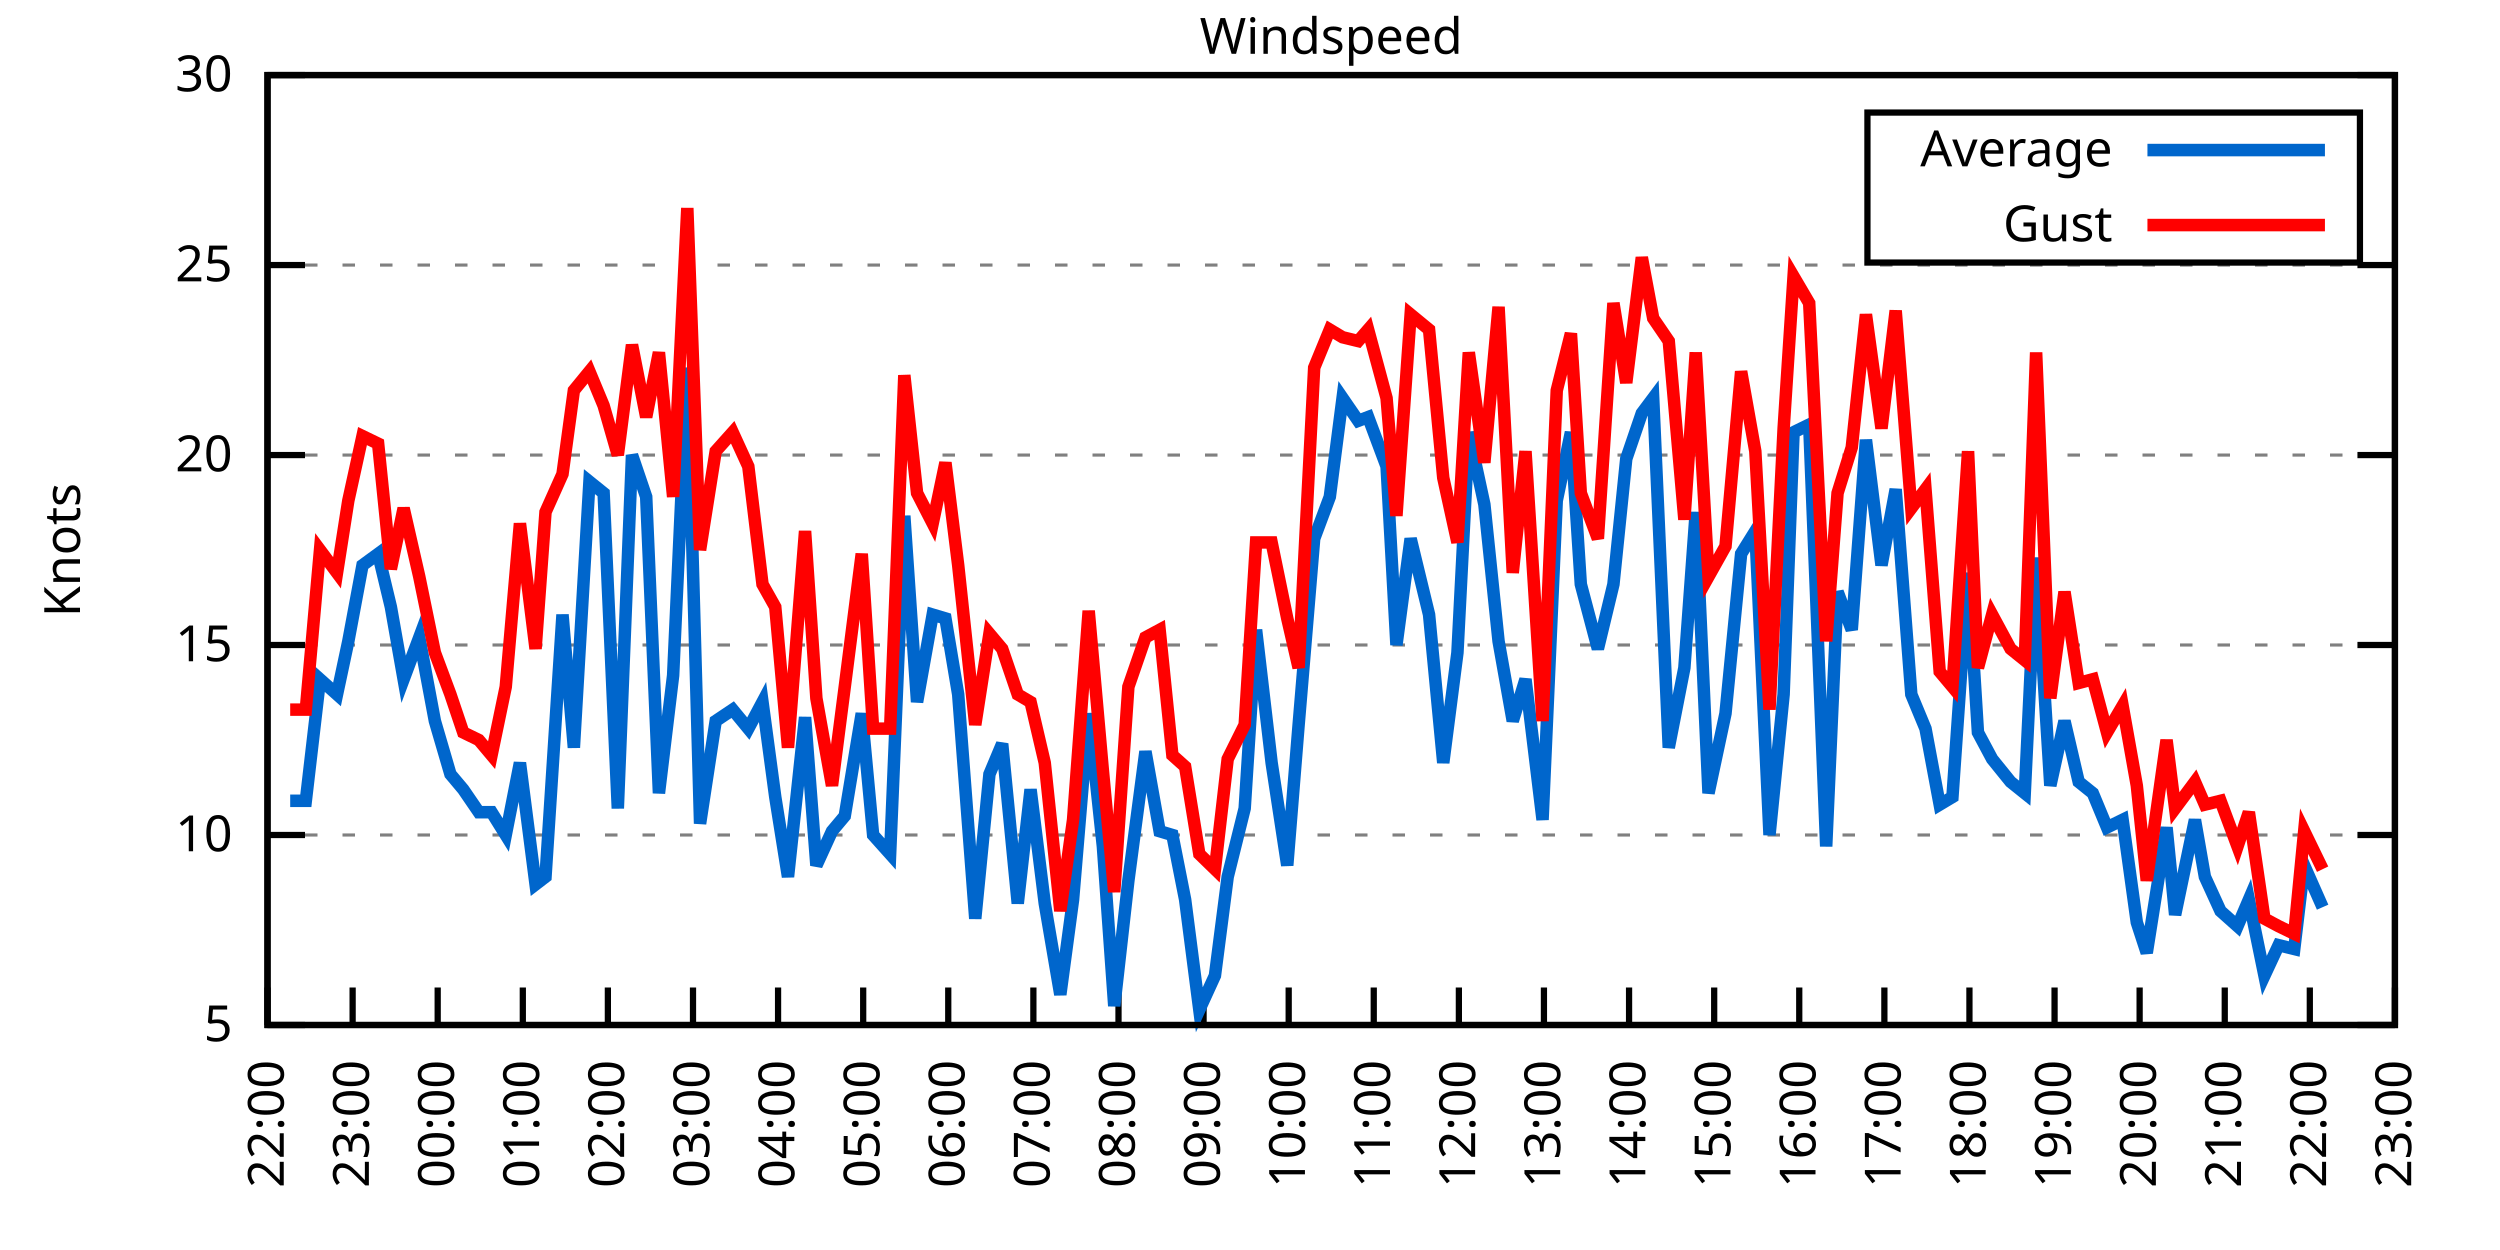
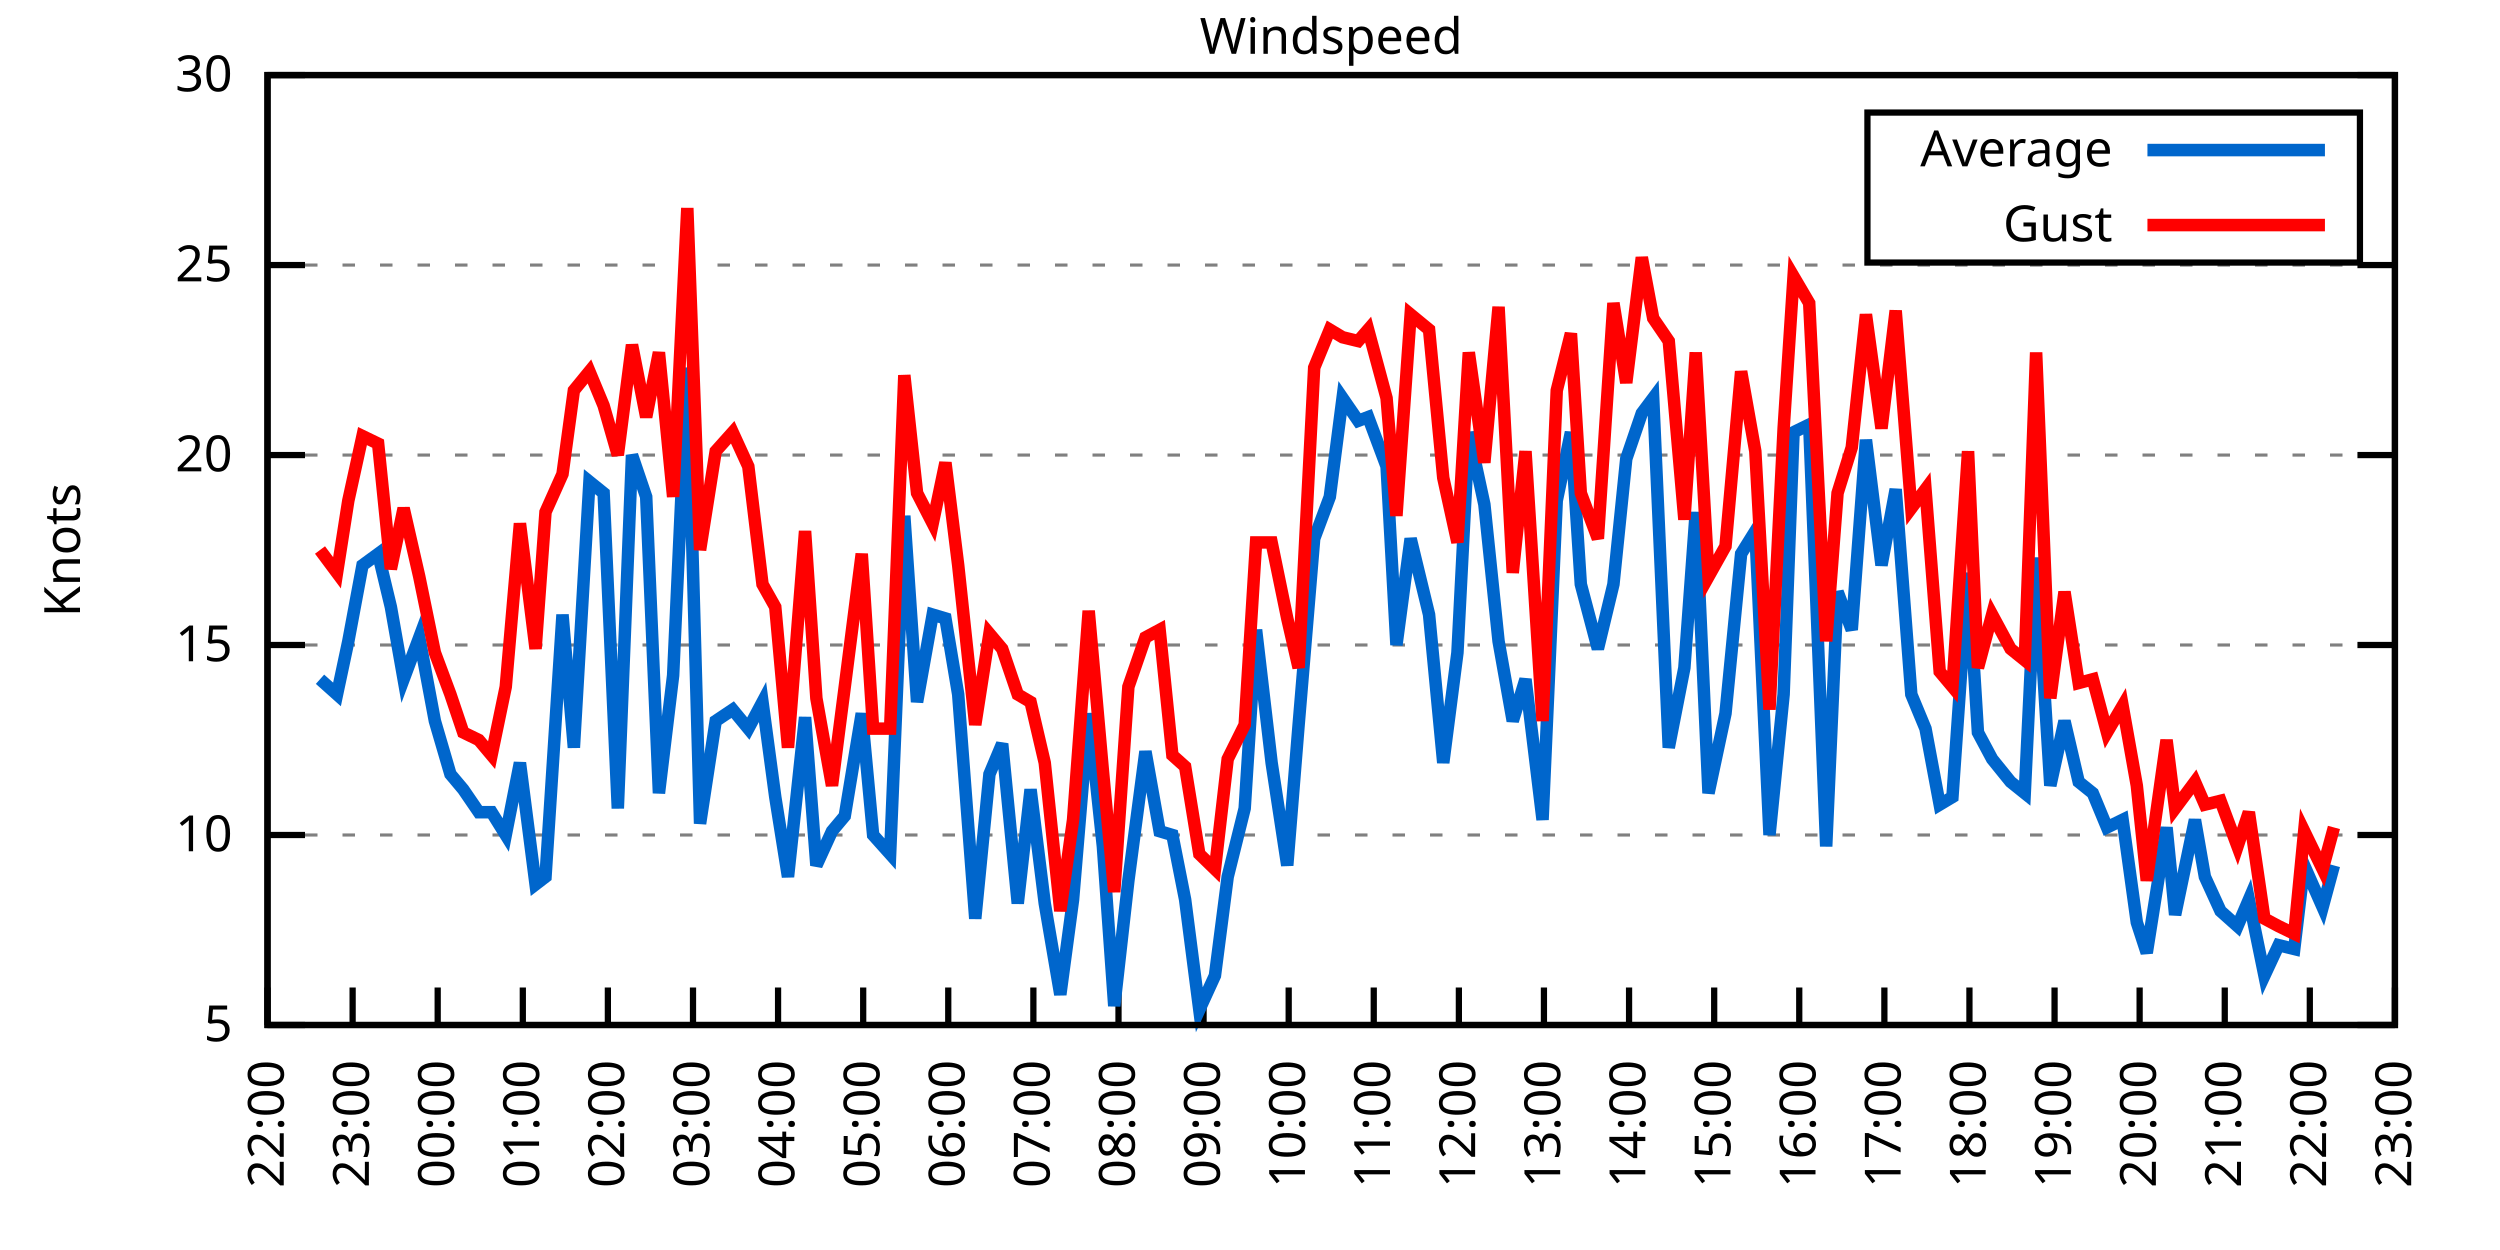
<svg xmlns="http://www.w3.org/2000/svg" xmlns:xlink="http://www.w3.org/1999/xlink" width="400" height="200" viewBox="0 0 400 200">
  <g id="gnuplot_canvas">
    <rect x="0" y="0" width="400" height="200" fill="none" />
    <defs>
      <circle id="gpDot" r="0.5" stroke-width="0.5" stroke="currentColor" />
      <path id="gpPt0" stroke-width="0.333" stroke="currentColor" d="M-1,0 h2 M0,-1 v2" />
      <path id="gpPt1" stroke-width="0.333" stroke="currentColor" d="M-1,-1 L1,1 M1,-1 L-1,1" />
      <path id="gpPt2" stroke-width="0.333" stroke="currentColor" d="M-1,0 L1,0 M0,-1 L0,1 M-1,-1 L1,1 M-1,1 L1,-1" />
      <rect id="gpPt3" stroke-width="0.333" stroke="currentColor" x="-1" y="-1" width="2" height="2" />
      <rect id="gpPt4" stroke-width="0.333" stroke="currentColor" fill="currentColor" x="-1" y="-1" width="2" height="2" />
      <circle id="gpPt5" stroke-width="0.333" stroke="currentColor" cx="0" cy="0" r="1" />
      <use xlink:href="#gpPt5" id="gpPt6" fill="currentColor" stroke="none" />
      <path id="gpPt7" stroke-width="0.333" stroke="currentColor" d="M0,-1.33 L-1.33,0.67 L1.33,0.67 z" />
      <use xlink:href="#gpPt7" id="gpPt8" fill="currentColor" stroke="none" />
      <use xlink:href="#gpPt7" id="gpPt9" stroke="currentColor" transform="rotate(180)" />
      <use xlink:href="#gpPt9" id="gpPt10" fill="currentColor" stroke="none" />
      <use xlink:href="#gpPt3" id="gpPt11" stroke="currentColor" transform="rotate(45)" />
      <use xlink:href="#gpPt11" id="gpPt12" fill="currentColor" stroke="none" />
      <path id="gpPt13" stroke-width="0.333" stroke="currentColor" d="M0,1.330 L1.265,0.411 L0.782,-1.067 L-0.782,-1.076 L-1.265,0.411 z" />
      <use xlink:href="#gpPt13" id="gpPt14" fill="currentColor" stroke="none" />
      <filter id="textbox" filterUnits="objectBoundingBox" x="0" y="0" height="1" width="1">
        <feFlood flood-color="white" flood-opacity="1" result="bgnd" />
        <feComposite in="SourceGraphic" in2="bgnd" operator="atop" />
      </filter>
      <filter id="greybox" filterUnits="objectBoundingBox" x="0" y="0" height="1" width="1">
        <feFlood flood-color="lightgrey" flood-opacity="1" result="grey" />
        <feComposite in="SourceGraphic" in2="grey" operator="atop" />
      </filter>
    </defs>
    <g fill="none" color="white" stroke="currentColor" stroke-width="1.00" stroke-linecap="butt" stroke-linejoin="miter">
</g>
    <g fill="none" color="black" stroke="currentColor" stroke-width="1.00" stroke-linecap="butt" stroke-linejoin="miter">
      <g stroke="none" shape-rendering="crispEdges">
        <polygon fill="rgb(255, 255, 255)" points="42.80,164.00 383.18,164.00 383.18,12.02 42.80,12.02 " />
      </g>
    </g>
    <g fill="none" color="black" stroke="currentColor" stroke-width="1.00" stroke-linecap="butt" stroke-linejoin="miter">
</g>
    <g fill="none" color="black" stroke="black" stroke-width="0.50" stroke-linecap="butt" stroke-linejoin="miter">
</g>
    <g fill="none" color="gray" stroke="currentColor" stroke-width="0.50" stroke-linecap="butt" stroke-linejoin="miter">
      <path stroke="gray" stroke-dasharray="2,4" class="gridline" d="M42.80,164.00 L383.19,164.00  " />
    </g>
    <g fill="none" color="gray" stroke="gray" stroke-width="1.00" stroke-linecap="butt" stroke-linejoin="miter">
</g>
    <g fill="none" color="black" stroke="currentColor" stroke-width="1.00" stroke-linecap="butt" stroke-linejoin="miter">
      <path stroke="black" d="M42.80,164.00 L48.80,164.00 M383.19,164.00 L377.19,164.00  " />
      <g transform="translate(37.20,166.60)" stroke="none" fill="black" font-family="Sans" font-size="8.00" text-anchor="end">
        <text>
          <tspan font-family="Sans"> 5</tspan>
        </text>
      </g>
    </g>
    <g fill="none" color="black" stroke="currentColor" stroke-width="1.00" stroke-linecap="butt" stroke-linejoin="miter">
</g>
    <g fill="none" color="black" stroke="black" stroke-width="0.50" stroke-linecap="butt" stroke-linejoin="miter">
</g>
    <g fill="none" color="gray" stroke="currentColor" stroke-width="0.50" stroke-linecap="butt" stroke-linejoin="miter">
      <path stroke="gray" stroke-dasharray="2,4" class="gridline" d="M42.80,133.60 L383.19,133.60  " />
    </g>
    <g fill="none" color="gray" stroke="gray" stroke-width="1.00" stroke-linecap="butt" stroke-linejoin="miter">
</g>
    <g fill="none" color="black" stroke="currentColor" stroke-width="1.00" stroke-linecap="butt" stroke-linejoin="miter">
      <path stroke="black" d="M42.80,133.60 L48.80,133.60 M383.19,133.60 L377.19,133.60  " />
      <g transform="translate(37.20,136.20)" stroke="none" fill="black" font-family="Sans" font-size="8.00" text-anchor="end">
        <text>
          <tspan font-family="Sans"> 10</tspan>
        </text>
      </g>
    </g>
    <g fill="none" color="black" stroke="currentColor" stroke-width="1.00" stroke-linecap="butt" stroke-linejoin="miter">
</g>
    <g fill="none" color="black" stroke="black" stroke-width="0.50" stroke-linecap="butt" stroke-linejoin="miter">
</g>
    <g fill="none" color="gray" stroke="currentColor" stroke-width="0.50" stroke-linecap="butt" stroke-linejoin="miter">
      <path stroke="gray" stroke-dasharray="2,4" class="gridline" d="M42.80,103.20 L383.19,103.20  " />
    </g>
    <g fill="none" color="gray" stroke="gray" stroke-width="1.00" stroke-linecap="butt" stroke-linejoin="miter">
</g>
    <g fill="none" color="black" stroke="currentColor" stroke-width="1.00" stroke-linecap="butt" stroke-linejoin="miter">
      <path stroke="black" d="M42.80,103.20 L48.80,103.20 M383.19,103.20 L377.19,103.20  " />
      <g transform="translate(37.20,105.80)" stroke="none" fill="black" font-family="Sans" font-size="8.00" text-anchor="end">
        <text>
          <tspan font-family="Sans"> 15</tspan>
        </text>
      </g>
    </g>
    <g fill="none" color="black" stroke="currentColor" stroke-width="1.00" stroke-linecap="butt" stroke-linejoin="miter">
</g>
    <g fill="none" color="black" stroke="black" stroke-width="0.50" stroke-linecap="butt" stroke-linejoin="miter">
</g>
    <g fill="none" color="gray" stroke="currentColor" stroke-width="0.50" stroke-linecap="butt" stroke-linejoin="miter">
      <path stroke="gray" stroke-dasharray="2,4" class="gridline" d="M42.80,72.81 L383.19,72.81  " />
    </g>
    <g fill="none" color="gray" stroke="gray" stroke-width="1.00" stroke-linecap="butt" stroke-linejoin="miter">
</g>
    <g fill="none" color="black" stroke="currentColor" stroke-width="1.00" stroke-linecap="butt" stroke-linejoin="miter">
      <path stroke="black" d="M42.80,72.81 L48.80,72.81 M383.19,72.81 L377.19,72.81  " />
      <g transform="translate(37.20,75.41)" stroke="none" fill="black" font-family="Sans" font-size="8.00" text-anchor="end">
        <text>
          <tspan font-family="Sans"> 20</tspan>
        </text>
      </g>
    </g>
    <g fill="none" color="black" stroke="currentColor" stroke-width="1.00" stroke-linecap="butt" stroke-linejoin="miter">
</g>
    <g fill="none" color="black" stroke="black" stroke-width="0.50" stroke-linecap="butt" stroke-linejoin="miter">
</g>
    <g fill="none" color="gray" stroke="currentColor" stroke-width="0.50" stroke-linecap="butt" stroke-linejoin="miter">
      <path stroke="gray" stroke-dasharray="2,4" class="gridline" d="M42.80,42.41 L383.19,42.41  " />
    </g>
    <g fill="none" color="gray" stroke="gray" stroke-width="1.00" stroke-linecap="butt" stroke-linejoin="miter">
</g>
    <g fill="none" color="black" stroke="currentColor" stroke-width="1.00" stroke-linecap="butt" stroke-linejoin="miter">
      <path stroke="black" d="M42.80,42.41 L48.80,42.41 M383.19,42.41 L377.19,42.41  " />
      <g transform="translate(37.20,45.01)" stroke="none" fill="black" font-family="Sans" font-size="8.00" text-anchor="end">
        <text>
          <tspan font-family="Sans"> 25</tspan>
        </text>
      </g>
    </g>
    <g fill="none" color="black" stroke="currentColor" stroke-width="1.00" stroke-linecap="butt" stroke-linejoin="miter">
</g>
    <g fill="none" color="black" stroke="black" stroke-width="0.50" stroke-linecap="butt" stroke-linejoin="miter">
</g>
    <g fill="none" color="gray" stroke="currentColor" stroke-width="0.50" stroke-linecap="butt" stroke-linejoin="miter">
      <path stroke="gray" stroke-dasharray="2,4" class="gridline" d="M42.80,12.01 L383.19,12.01  " />
    </g>
    <g fill="none" color="gray" stroke="gray" stroke-width="1.00" stroke-linecap="butt" stroke-linejoin="miter">
</g>
    <g fill="none" color="black" stroke="currentColor" stroke-width="1.00" stroke-linecap="butt" stroke-linejoin="miter">
      <path stroke="black" d="M42.80,12.01 L48.80,12.01 M383.19,12.01 L377.19,12.01  " />
      <g transform="translate(37.20,14.61)" stroke="none" fill="black" font-family="Sans" font-size="8.00" text-anchor="end">
        <text>
          <tspan font-family="Sans"> 30</tspan>
        </text>
      </g>
    </g>
    <g fill="none" color="black" stroke="currentColor" stroke-width="1.00" stroke-linecap="butt" stroke-linejoin="miter">
      <path stroke="black" d="M42.80,164.00 L42.80,158.00  " />
      <g transform="translate(45.40,169.60) rotate(270.00)" stroke="none" fill="black" font-family="Sans" font-size="8.00" text-anchor="end">
        <text>
          <tspan font-family="Sans">22:00</tspan>
        </text>
      </g>
    </g>
    <g fill="none" color="black" stroke="currentColor" stroke-width="1.00" stroke-linecap="butt" stroke-linejoin="miter">
      <path stroke="black" d="M56.42,164.00 L56.42,158.00  " />
      <g transform="translate(59.02,169.60) rotate(270.00)" stroke="none" fill="black" font-family="Sans" font-size="8.00" text-anchor="end">
        <text>
          <tspan font-family="Sans">23:00</tspan>
        </text>
      </g>
    </g>
    <g fill="none" color="black" stroke="currentColor" stroke-width="1.00" stroke-linecap="butt" stroke-linejoin="miter">
      <path stroke="black" d="M70.03,164.00 L70.03,158.00  " />
      <g transform="translate(72.63,169.60) rotate(270.00)" stroke="none" fill="black" font-family="Sans" font-size="8.00" text-anchor="end">
        <text>
          <tspan font-family="Sans">00:00</tspan>
        </text>
      </g>
    </g>
    <g fill="none" color="black" stroke="currentColor" stroke-width="1.00" stroke-linecap="butt" stroke-linejoin="miter">
      <path stroke="black" d="M83.65,164.00 L83.65,158.00  " />
      <g transform="translate(86.25,169.60) rotate(270.00)" stroke="none" fill="black" font-family="Sans" font-size="8.00" text-anchor="end">
        <text>
          <tspan font-family="Sans">01:00</tspan>
        </text>
      </g>
    </g>
    <g fill="none" color="black" stroke="currentColor" stroke-width="1.00" stroke-linecap="butt" stroke-linejoin="miter">
      <path stroke="black" d="M97.26,164.00 L97.26,158.00  " />
      <g transform="translate(99.86,169.60) rotate(270.00)" stroke="none" fill="black" font-family="Sans" font-size="8.00" text-anchor="end">
        <text>
          <tspan font-family="Sans">02:00</tspan>
        </text>
      </g>
    </g>
    <g fill="none" color="black" stroke="currentColor" stroke-width="1.00" stroke-linecap="butt" stroke-linejoin="miter">
      <path stroke="black" d="M110.88,164.00 L110.88,158.00  " />
      <g transform="translate(113.48,169.60) rotate(270.00)" stroke="none" fill="black" font-family="Sans" font-size="8.00" text-anchor="end">
        <text>
          <tspan font-family="Sans">03:00</tspan>
        </text>
      </g>
    </g>
    <g fill="none" color="black" stroke="currentColor" stroke-width="1.00" stroke-linecap="butt" stroke-linejoin="miter">
      <path stroke="black" d="M124.49,164.00 L124.49,158.00  " />
      <g transform="translate(127.09,169.60) rotate(270.00)" stroke="none" fill="black" font-family="Sans" font-size="8.00" text-anchor="end">
        <text>
          <tspan font-family="Sans">04:00</tspan>
        </text>
      </g>
    </g>
    <g fill="none" color="black" stroke="currentColor" stroke-width="1.00" stroke-linecap="butt" stroke-linejoin="miter">
      <path stroke="black" d="M138.11,164.00 L138.11,158.00  " />
      <g transform="translate(140.71,169.60) rotate(270.00)" stroke="none" fill="black" font-family="Sans" font-size="8.00" text-anchor="end">
        <text>
          <tspan font-family="Sans">05:00</tspan>
        </text>
      </g>
    </g>
    <g fill="none" color="black" stroke="currentColor" stroke-width="1.00" stroke-linecap="butt" stroke-linejoin="miter">
      <path stroke="black" d="M151.72,164.00 L151.72,158.00  " />
      <g transform="translate(154.32,169.60) rotate(270.00)" stroke="none" fill="black" font-family="Sans" font-size="8.00" text-anchor="end">
        <text>
          <tspan font-family="Sans">06:00</tspan>
        </text>
      </g>
    </g>
    <g fill="none" color="black" stroke="currentColor" stroke-width="1.00" stroke-linecap="butt" stroke-linejoin="miter">
      <path stroke="black" d="M165.34,164.00 L165.34,158.00  " />
      <g transform="translate(167.94,169.60) rotate(270.00)" stroke="none" fill="black" font-family="Sans" font-size="8.00" text-anchor="end">
        <text>
          <tspan font-family="Sans">07:00</tspan>
        </text>
      </g>
    </g>
    <g fill="none" color="black" stroke="currentColor" stroke-width="1.00" stroke-linecap="butt" stroke-linejoin="miter">
      <path stroke="black" d="M178.96,164.00 L178.96,158.00  " />
      <g transform="translate(181.56,169.60) rotate(270.00)" stroke="none" fill="black" font-family="Sans" font-size="8.00" text-anchor="end">
        <text>
          <tspan font-family="Sans">08:00</tspan>
        </text>
      </g>
    </g>
    <g fill="none" color="black" stroke="currentColor" stroke-width="1.00" stroke-linecap="butt" stroke-linejoin="miter">
      <path stroke="black" d="M192.57,164.00 L192.57,158.00  " />
      <g transform="translate(195.17,169.60) rotate(270.00)" stroke="none" fill="black" font-family="Sans" font-size="8.00" text-anchor="end">
        <text>
          <tspan font-family="Sans">09:00</tspan>
        </text>
      </g>
    </g>
    <g fill="none" color="black" stroke="currentColor" stroke-width="1.00" stroke-linecap="butt" stroke-linejoin="miter">
      <path stroke="black" d="M206.19,164.00 L206.19,158.00  " />
      <g transform="translate(208.79,169.60) rotate(270.00)" stroke="none" fill="black" font-family="Sans" font-size="8.00" text-anchor="end">
        <text>
          <tspan font-family="Sans">10:00</tspan>
        </text>
      </g>
    </g>
    <g fill="none" color="black" stroke="currentColor" stroke-width="1.00" stroke-linecap="butt" stroke-linejoin="miter">
      <path stroke="black" d="M219.80,164.00 L219.80,158.00  " />
      <g transform="translate(222.40,169.60) rotate(270.00)" stroke="none" fill="black" font-family="Sans" font-size="8.00" text-anchor="end">
        <text>
          <tspan font-family="Sans">11:00</tspan>
        </text>
      </g>
    </g>
    <g fill="none" color="black" stroke="currentColor" stroke-width="1.00" stroke-linecap="butt" stroke-linejoin="miter">
      <path stroke="black" d="M233.42,164.00 L233.42,158.00  " />
      <g transform="translate(236.02,169.60) rotate(270.00)" stroke="none" fill="black" font-family="Sans" font-size="8.00" text-anchor="end">
        <text>
          <tspan font-family="Sans">12:00</tspan>
        </text>
      </g>
    </g>
    <g fill="none" color="black" stroke="currentColor" stroke-width="1.00" stroke-linecap="butt" stroke-linejoin="miter">
      <path stroke="black" d="M247.03,164.00 L247.03,158.00  " />
      <g transform="translate(249.63,169.60) rotate(270.00)" stroke="none" fill="black" font-family="Sans" font-size="8.00" text-anchor="end">
        <text>
          <tspan font-family="Sans">13:00</tspan>
        </text>
      </g>
    </g>
    <g fill="none" color="black" stroke="currentColor" stroke-width="1.00" stroke-linecap="butt" stroke-linejoin="miter">
      <path stroke="black" d="M260.65,164.00 L260.65,158.00  " />
      <g transform="translate(263.25,169.60) rotate(270.00)" stroke="none" fill="black" font-family="Sans" font-size="8.00" text-anchor="end">
        <text>
          <tspan font-family="Sans">14:00</tspan>
        </text>
      </g>
    </g>
    <g fill="none" color="black" stroke="currentColor" stroke-width="1.00" stroke-linecap="butt" stroke-linejoin="miter">
      <path stroke="black" d="M274.27,164.00 L274.27,158.00  " />
      <g transform="translate(276.87,169.60) rotate(270.00)" stroke="none" fill="black" font-family="Sans" font-size="8.00" text-anchor="end">
        <text>
          <tspan font-family="Sans">15:00</tspan>
        </text>
      </g>
    </g>
    <g fill="none" color="black" stroke="currentColor" stroke-width="1.00" stroke-linecap="butt" stroke-linejoin="miter">
      <path stroke="black" d="M287.88,164.00 L287.88,158.00  " />
      <g transform="translate(290.48,169.60) rotate(270.00)" stroke="none" fill="black" font-family="Sans" font-size="8.00" text-anchor="end">
        <text>
          <tspan font-family="Sans">16:00</tspan>
        </text>
      </g>
    </g>
    <g fill="none" color="black" stroke="currentColor" stroke-width="1.00" stroke-linecap="butt" stroke-linejoin="miter">
      <path stroke="black" d="M301.50,164.00 L301.50,158.00  " />
      <g transform="translate(304.10,169.60) rotate(270.00)" stroke="none" fill="black" font-family="Sans" font-size="8.00" text-anchor="end">
        <text>
          <tspan font-family="Sans">17:00</tspan>
        </text>
      </g>
    </g>
    <g fill="none" color="black" stroke="currentColor" stroke-width="1.00" stroke-linecap="butt" stroke-linejoin="miter">
      <path stroke="black" d="M315.11,164.00 L315.11,158.00  " />
      <g transform="translate(317.71,169.60) rotate(270.00)" stroke="none" fill="black" font-family="Sans" font-size="8.00" text-anchor="end">
        <text>
          <tspan font-family="Sans">18:00</tspan>
        </text>
      </g>
    </g>
    <g fill="none" color="black" stroke="currentColor" stroke-width="1.00" stroke-linecap="butt" stroke-linejoin="miter">
      <path stroke="black" d="M328.73,164.00 L328.73,158.00  " />
      <g transform="translate(331.33,169.60) rotate(270.00)" stroke="none" fill="black" font-family="Sans" font-size="8.00" text-anchor="end">
        <text>
          <tspan font-family="Sans">19:00</tspan>
        </text>
      </g>
    </g>
    <g fill="none" color="black" stroke="currentColor" stroke-width="1.00" stroke-linecap="butt" stroke-linejoin="miter">
      <path stroke="black" d="M342.34,164.00 L342.34,158.00  " />
      <g transform="translate(344.94,169.60) rotate(270.00)" stroke="none" fill="black" font-family="Sans" font-size="8.00" text-anchor="end">
        <text>
          <tspan font-family="Sans">20:00</tspan>
        </text>
      </g>
    </g>
    <g fill="none" color="black" stroke="currentColor" stroke-width="1.00" stroke-linecap="butt" stroke-linejoin="miter">
      <path stroke="black" d="M355.96,164.00 L355.96,158.00  " />
      <g transform="translate(358.56,169.60) rotate(270.00)" stroke="none" fill="black" font-family="Sans" font-size="8.00" text-anchor="end">
        <text>
          <tspan font-family="Sans">21:00</tspan>
        </text>
      </g>
    </g>
    <g fill="none" color="black" stroke="currentColor" stroke-width="1.00" stroke-linecap="butt" stroke-linejoin="miter">
      <path stroke="black" d="M369.57,164.00 L369.57,158.00  " />
      <g transform="translate(372.17,169.60) rotate(270.00)" stroke="none" fill="black" font-family="Sans" font-size="8.00" text-anchor="end">
        <text>
          <tspan font-family="Sans">22:00</tspan>
        </text>
      </g>
    </g>
    <g fill="none" color="black" stroke="currentColor" stroke-width="1.00" stroke-linecap="butt" stroke-linejoin="miter">
      <path stroke="black" d="M383.19,164.00 L383.19,158.00  " />
      <g transform="translate(385.79,169.60) rotate(270.00)" stroke="none" fill="black" font-family="Sans" font-size="8.00" text-anchor="end">
        <text>
          <tspan font-family="Sans">23:00</tspan>
        </text>
      </g>
    </g>
    <g fill="none" color="black" stroke="currentColor" stroke-width="1.00" stroke-linecap="butt" stroke-linejoin="miter">
</g>
    <g fill="none" color="black" stroke="currentColor" stroke-width="1.00" stroke-linecap="butt" stroke-linejoin="miter">
      <path stroke="black" d="M42.80,12.01 L42.80,164.00 L383.19,164.00 L383.19,12.01 L42.80,12.01 Z  " />
    </g>
    <g fill="none" color="black" stroke="currentColor" stroke-width="1.00" stroke-linecap="butt" stroke-linejoin="miter">
</g>
    <g fill="none" color="black" stroke="currentColor" stroke-width="1.00" stroke-linecap="butt" stroke-linejoin="miter">
      <path stroke="black" d="M298.79,42.01 L298.79,18.01 L377.59,18.01 L377.59,42.01 L298.79,42.01 Z  " />
    </g>
    <g id="Windspeed_plot_1">
      <g fill="none" color="white" stroke="black" stroke-width="2.00" stroke-linecap="butt" stroke-linejoin="miter">
</g>
      <g fill="none" color="black" stroke="currentColor" stroke-width="2.00" stroke-linecap="butt" stroke-linejoin="miter">
        <g transform="translate(337.99,26.61)" stroke="none" fill="black" font-family="Sans" font-size="8.00" text-anchor="end">
          <text>
            <tspan font-family="Sans">Average</tspan>
          </text>
        </g>
      </g>
      <g fill="none" color="black" stroke="currentColor" stroke-width="2.00" stroke-linecap="butt" stroke-linejoin="miter">
-         <path stroke="rgb(  0, 102, 204)" d="M343.59,24.01 L371.99,24.01 M46.43,128.13 L48.93,128.13 L51.20,108.68 L53.92,111.11 L55.73,102.60 L58.00,90.44   L60.50,88.61 L62.54,97.12 L64.58,108.68 L67.08,101.99 L69.58,115.36 L72.07,123.87 L74.12,126.31 L76.61,129.95   L78.65,129.95 L80.92,133.60 L83.19,122.05 L85.69,141.51 L87.28,140.29 L90.00,98.34 L91.82,119.62 L94.31,77.06   L96.58,78.89 L98.85,129.35 L101.12,72.81 L103.39,79.49 L105.43,126.91 L107.70,108.07 L109.97,58.82 L112.01,131.78   L114.51,115.36 L117.23,113.54 L119.73,116.58 L122.00,112.32 L124.04,127.52 L126.08,140.29 L128.81,114.76 L130.62,138.47   L133.12,132.99 L135.16,130.56 L137.88,114.15 L139.70,133.60 L142.42,136.64 L144.69,82.53 L146.73,112.32 L149.23,98.34   L151.27,98.95 L153.31,111.11 L156.04,146.98 L158.31,123.87 L160.35,119.01 L162.84,144.55 L164.89,126.31 L167.16,144.55   L169.65,159.14 L171.69,143.94 L174.19,114.15 L176.46,135.43 L178.28,160.96 L180.54,140.90 L183.27,120.23 L185.54,132.99   L187.58,133.60 L189.62,143.94 L191.89,161.57 L194.39,156.10 L196.43,140.29 L199.15,129.35 L200.97,100.77 L203.46,122.05   L205.96,138.47 L207.78,115.97 L210.27,86.18 L212.77,79.49 L214.81,63.69 L217.31,67.33 L218.90,66.73 L221.85,74.63   L223.43,103.20 L225.70,86.18 L228.65,98.34 L230.92,122.05 L233.19,104.42 L235.01,69.16 L237.50,80.71 L239.77,102.60   L242.04,115.36 L244.08,108.68 L246.81,131.17 L249.08,80.10 L251.35,69.16 L252.93,93.48 L255.66,103.81 L258.15,93.48   L260.20,73.41 L262.69,66.12 L264.51,63.69 L267.00,119.62 L269.50,106.85 L271.32,81.93 L273.36,126.91 L276.08,114.15   L278.58,88.61 L280.85,84.97 L283.12,133.60 L285.38,111.11 L286.97,69.16 L289.47,67.94 L292.19,135.43 L294.01,94.69   L296.28,100.77 L298.55,70.37 L301.04,90.44 L303.31,78.28 L305.81,111.11 L308.08,116.58 L310.35,128.74 L312.39,127.52   L314.89,91.65 L316.47,117.19 L318.74,121.44 L321.69,125.09 L323.96,126.91 L325.78,89.22 L328.05,125.70 L330.32,115.36   L332.59,125.09 L334.85,126.91 L337.12,132.39 L339.62,131.17 L341.89,147.59 L343.48,152.45 L346.65,132.39 L348.02,146.37   L351.19,131.17 L352.78,140.29 L355.28,145.76 L358.00,148.19 L359.82,143.94 L362.31,156.10 L364.58,151.23 L367.08,151.84   L368.67,138.47 L371.62,145.15  " />
+         <path stroke="rgb(  0, 102, 204)" d="M343.59,24.01 L371.99,24.01 M51.20,108.68 L53.92,111.11 L55.73,102.60 L58.00,90.44 L60.50,88.61 L62.54,97.12   L64.58,108.68 L67.08,101.99 L69.58,115.36 L72.07,123.87 L74.12,126.31 L76.61,129.95 L78.65,129.95 L80.92,133.60   L83.19,122.05 L85.69,141.51 L87.28,140.29 L90.00,98.34 L91.82,119.62 L94.31,77.06 L96.58,78.89 L98.85,129.35   L101.12,72.81 L103.39,79.49 L105.43,126.91 L107.70,108.07 L109.97,58.82 L112.01,131.78 L114.51,115.36 L117.23,113.54   L119.73,116.58 L122.00,112.32 L124.04,127.52 L126.08,140.29 L128.81,114.76 L130.62,138.47 L133.12,132.99 L135.16,130.56   L137.88,114.15 L139.70,133.60 L142.42,136.64 L144.69,82.53 L146.73,112.32 L149.23,98.34 L151.27,98.95 L153.31,111.11   L156.04,146.98 L158.31,123.87 L160.35,119.01 L162.84,144.55 L164.89,126.31 L167.16,144.55 L169.65,159.14 L171.69,143.94   L174.19,114.15 L176.46,135.43 L178.28,160.96 L180.54,140.90 L183.27,120.23 L185.54,132.99 L187.58,133.60 L189.62,143.94   L191.89,161.57 L194.39,156.10 L196.43,140.29 L199.15,129.35 L200.97,100.77 L203.46,122.05 L205.96,138.47 L207.78,115.97   L210.27,86.18 L212.77,79.49 L214.81,63.69 L217.31,67.33 L218.90,66.73 L221.85,74.63 L223.43,103.20 L225.70,86.18   L228.65,98.34 L230.92,122.05 L233.19,104.42 L235.01,69.16 L237.50,80.71 L239.77,102.60 L242.04,115.36 L244.08,108.68   L246.81,131.17 L249.08,80.10 L251.35,69.16 L252.93,93.48 L255.66,103.81 L258.15,93.48 L260.20,73.41 L262.69,66.12   L264.51,63.69 L267.00,119.62 L269.50,106.85 L271.32,81.93 L273.36,126.91 L276.08,114.15 L278.58,88.61 L280.85,84.97   L283.12,133.60 L285.38,111.11 L286.97,69.16 L289.47,67.94 L292.19,135.43 L294.01,94.69 L296.28,100.77 L298.55,70.37   L301.04,90.44 L303.31,78.28 L305.81,111.11 L308.08,116.58 L310.35,128.74 L312.39,127.52 L314.89,91.65 L316.47,117.19   L318.74,121.44 L321.69,125.09 L323.96,126.91 L325.78,89.22 L328.05,125.70 L330.32,115.36 L332.59,125.09 L334.85,126.91   L337.12,132.39 L339.62,131.17 L341.89,147.59 L343.48,152.45 L346.65,132.39 L348.02,146.37 L351.19,131.17 L352.78,140.29   L355.28,145.76 L358.00,148.19 L359.82,143.94 L362.31,156.10 L364.58,151.23 L367.08,151.84 L368.67,138.47 L371.62,145.15   L373.43,138.47  " />
      </g>
    </g>
    <g id="Windspeed_plot_2">
      <g fill="none" color="black" stroke="currentColor" stroke-width="2.00" stroke-linecap="butt" stroke-linejoin="miter">
        <g transform="translate(337.99,38.61)" stroke="none" fill="black" font-family="Sans" font-size="8.00" text-anchor="end">
          <text>
            <tspan font-family="Sans">Gust</tspan>
          </text>
        </g>
      </g>
      <g fill="none" color="black" stroke="currentColor" stroke-width="2.00" stroke-linecap="butt" stroke-linejoin="miter">
-         <path stroke="rgb(255,   0,   0)" d="M343.59,36.01 L371.99,36.01 M46.43,113.54 L48.93,113.54 L51.20,88.00 L53.92,91.65 L55.73,80.10 L58.00,69.77   L60.50,70.98 L62.54,91.04 L64.58,81.32 L67.08,92.26 L69.58,104.42 L72.07,111.11 L74.12,117.19 L76.61,118.40   L78.65,120.83 L80.92,109.89 L83.19,83.75 L85.69,103.81 L87.28,81.93 L90.00,75.85 L91.82,62.47 L94.31,59.43   L96.58,64.90 L98.85,72.81 L101.12,55.18 L103.39,66.73 L105.43,56.39 L107.70,79.49 L109.97,33.29 L112.01,88.00   L114.51,72.20 L117.23,69.16 L119.73,74.63 L122.00,93.48 L124.04,97.12 L126.08,119.62 L128.81,84.97 L130.62,111.72   L133.12,125.70 L135.16,109.89 L137.88,88.61 L139.70,116.58 L142.42,116.58 L144.69,60.04 L146.73,78.89 L149.23,83.75   L151.27,74.02 L153.31,90.44 L156.04,115.97 L158.31,101.38 L160.35,103.81 L162.84,111.11 L164.89,112.32 L167.16,122.05   L169.65,145.76 L171.69,131.17 L174.19,97.73 L176.46,123.27 L178.28,142.72 L180.54,109.89 L183.27,101.99 L185.54,100.77   L187.58,120.83 L189.62,122.66 L191.89,136.64 L194.39,139.07 L196.43,121.44 L199.15,115.97 L200.97,86.79 L203.46,86.79   L205.96,98.95 L207.78,106.85 L210.27,58.82 L212.77,52.74 L214.81,53.96 L217.31,54.57 L218.90,52.74 L221.85,63.69   L223.43,82.53 L225.70,50.31 L228.65,52.74 L230.92,76.45 L233.19,86.79 L235.01,56.39 L237.50,74.02 L239.77,49.10   L242.04,91.65 L244.08,72.20 L246.81,115.36 L249.08,62.47 L251.35,53.35 L252.93,78.89 L255.66,86.18 L258.15,48.49   L260.20,61.25 L262.69,41.19 L264.51,50.92 L267.00,54.57 L269.50,83.14 L271.32,56.39 L273.36,92.26 L276.08,87.40   L278.58,59.43 L280.85,72.20 L283.12,113.54 L285.38,68.55 L286.97,44.23 L289.47,48.49 L292.19,102.60 L294.01,78.89   L296.28,71.59 L298.55,50.31 L301.04,68.55 L303.31,49.70 L305.81,81.32 L308.08,78.28 L310.35,107.46 L312.39,109.89   L314.89,72.20 L316.47,106.85 L318.74,98.34 L321.69,103.81 L323.96,105.64 L325.78,56.39 L328.05,111.72 L330.32,94.69   L332.59,109.28 L334.85,108.68 L337.12,117.19 L339.62,112.93 L341.89,125.70 L343.48,140.90 L346.65,118.40 L348.02,129.35   L351.19,125.09 L352.78,128.74 L355.28,128.13 L358.00,135.43 L359.82,129.95 L362.31,146.98 L364.58,148.19 L367.08,149.41   L368.67,132.99 L371.62,139.07  " />
+         <path stroke="rgb(255,   0,   0)" d="M343.59,36.01 L371.99,36.01 M51.20,88.00 L53.92,91.65 L55.73,80.10 L58.00,69.77 L60.50,70.98 L62.54,91.04   L64.58,81.32 L67.08,92.26 L69.58,104.42 L72.07,111.11 L74.12,117.19 L76.61,118.40 L78.65,120.83 L80.92,109.89   L83.19,83.75 L85.69,103.81 L87.28,81.93 L90.00,75.85 L91.82,62.47 L94.31,59.43 L96.58,64.90 L98.85,72.81   L101.12,55.18 L103.39,66.73 L105.43,56.39 L107.70,79.49 L109.97,33.29 L112.01,88.00 L114.51,72.20 L117.23,69.16   L119.73,74.63 L122.00,93.48 L124.04,97.12 L126.08,119.62 L128.81,84.97 L130.62,111.72 L133.12,125.70 L135.16,109.89   L137.88,88.61 L139.70,116.58 L142.42,116.58 L144.69,60.04 L146.73,78.89 L149.23,83.75 L151.27,74.02 L153.31,90.44   L156.04,115.97 L158.31,101.38 L160.35,103.81 L162.84,111.11 L164.89,112.32 L167.16,122.05 L169.65,145.76 L171.69,131.17   L174.19,97.73 L176.46,123.27 L178.28,142.72 L180.54,109.89 L183.27,101.99 L185.54,100.77 L187.58,120.83 L189.62,122.66   L191.89,136.64 L194.39,139.07 L196.43,121.44 L199.15,115.97 L200.97,86.79 L203.46,86.79 L205.96,98.95 L207.78,106.85   L210.27,58.82 L212.77,52.74 L214.81,53.96 L217.31,54.57 L218.90,52.74 L221.85,63.69 L223.43,82.53 L225.70,50.31   L228.65,52.74 L230.92,76.45 L233.19,86.79 L235.01,56.39 L237.50,74.02 L239.77,49.10 L242.04,91.65 L244.08,72.20   L246.81,115.36 L249.08,62.47 L251.35,53.35 L252.93,78.89 L255.66,86.18 L258.15,48.49 L260.20,61.25 L262.69,41.19   L264.51,50.92 L267.00,54.57 L269.50,83.14 L271.32,56.39 L273.36,92.26 L276.08,87.40 L278.58,59.43 L280.85,72.20   L283.12,113.54 L285.38,68.55 L286.97,44.23 L289.47,48.49 L292.19,102.60 L294.01,78.89 L296.28,71.59 L298.55,50.31   L301.04,68.55 L303.31,49.70 L305.81,81.32 L308.08,78.28 L310.35,107.46 L312.39,109.89 L314.89,72.20 L316.47,106.85   L318.74,98.34 L321.69,103.81 L323.96,105.64 L325.78,56.39 L328.05,111.72 L330.32,94.69 L332.59,109.28 L334.85,108.68   L337.12,117.19 L339.62,112.93 L341.89,125.70 L343.48,140.90 L346.65,118.40 L348.02,129.35 L351.19,125.09 L352.78,128.74   L355.28,128.13 L358.00,135.43 L359.82,129.95 L362.31,146.98 L364.58,148.19 L367.08,149.41 L368.67,132.99 L371.62,139.07   L373.43,132.39  " />
      </g>
    </g>
    <g fill="none" color="black" stroke="currentColor" stroke-width="2.00" stroke-linecap="butt" stroke-linejoin="miter">
</g>
    <g fill="none" color="black" stroke="black" stroke-width="1.00" stroke-linecap="butt" stroke-linejoin="miter">
</g>
    <g fill="none" color="black" stroke="currentColor" stroke-width="1.00" stroke-linecap="butt" stroke-linejoin="miter">
      <path stroke="black" d="M42.80,12.01 L42.80,164.00 L383.19,164.00 L383.19,12.01 L42.80,12.01 Z  " />
      <g transform="translate(12.80,88.01) rotate(270.00)" stroke="none" fill="black" font-family="Sans" font-size="8.00" text-anchor="middle">
        <text>
          <tspan font-family="Sans">Knots</tspan>
        </text>
      </g>
    </g>
    <g fill="none" color="black" stroke="currentColor" stroke-width="1.00" stroke-linecap="butt" stroke-linejoin="miter">
</g>
    <g fill="none" color="black" stroke="currentColor" stroke-width="1.00" stroke-linecap="butt" stroke-linejoin="miter">
      <g transform="translate(212.99,8.61)" stroke="none" fill="black" font-family="Sans" font-size="8.00" text-anchor="middle">
        <text>
          <tspan font-family="Sans">Windspeed</tspan>
        </text>
      </g>
    </g>
    <g fill="none" color="black" stroke="currentColor" stroke-width="1.00" stroke-linecap="butt" stroke-linejoin="miter">
</g>
  </g>
</svg>
